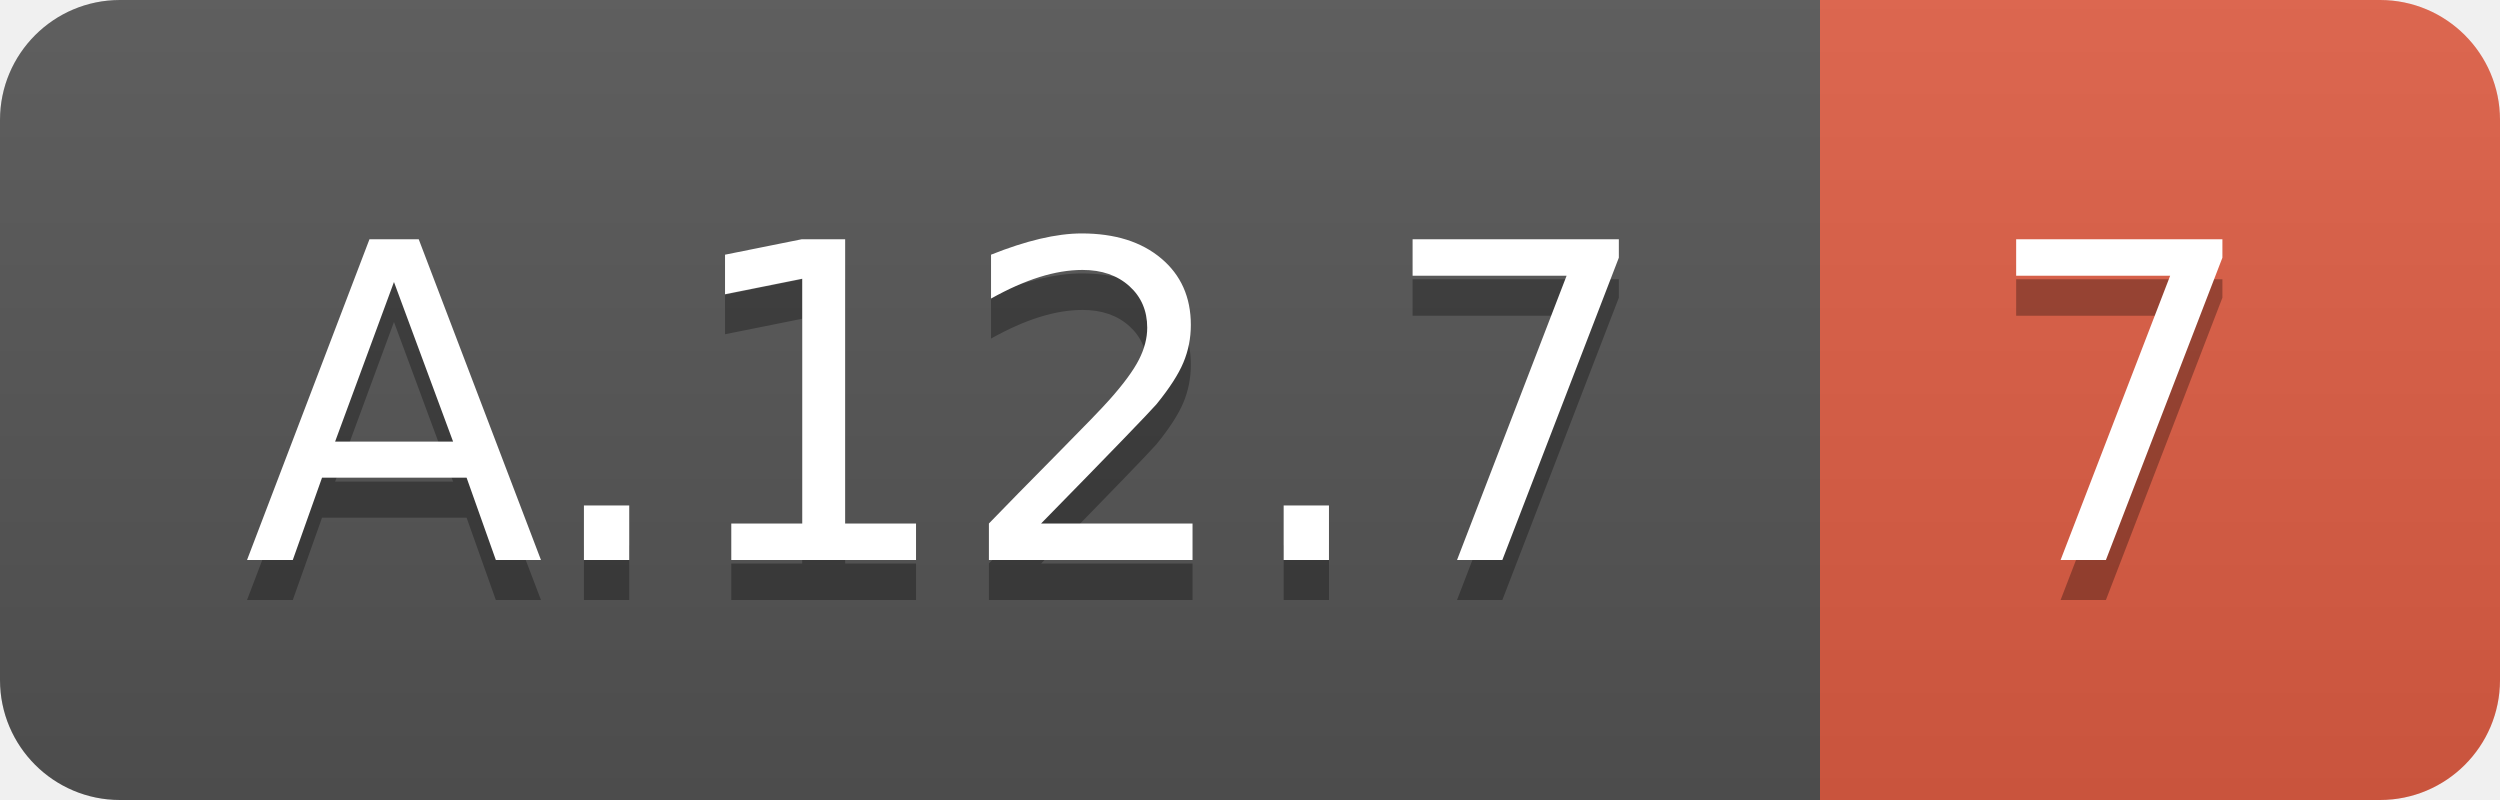
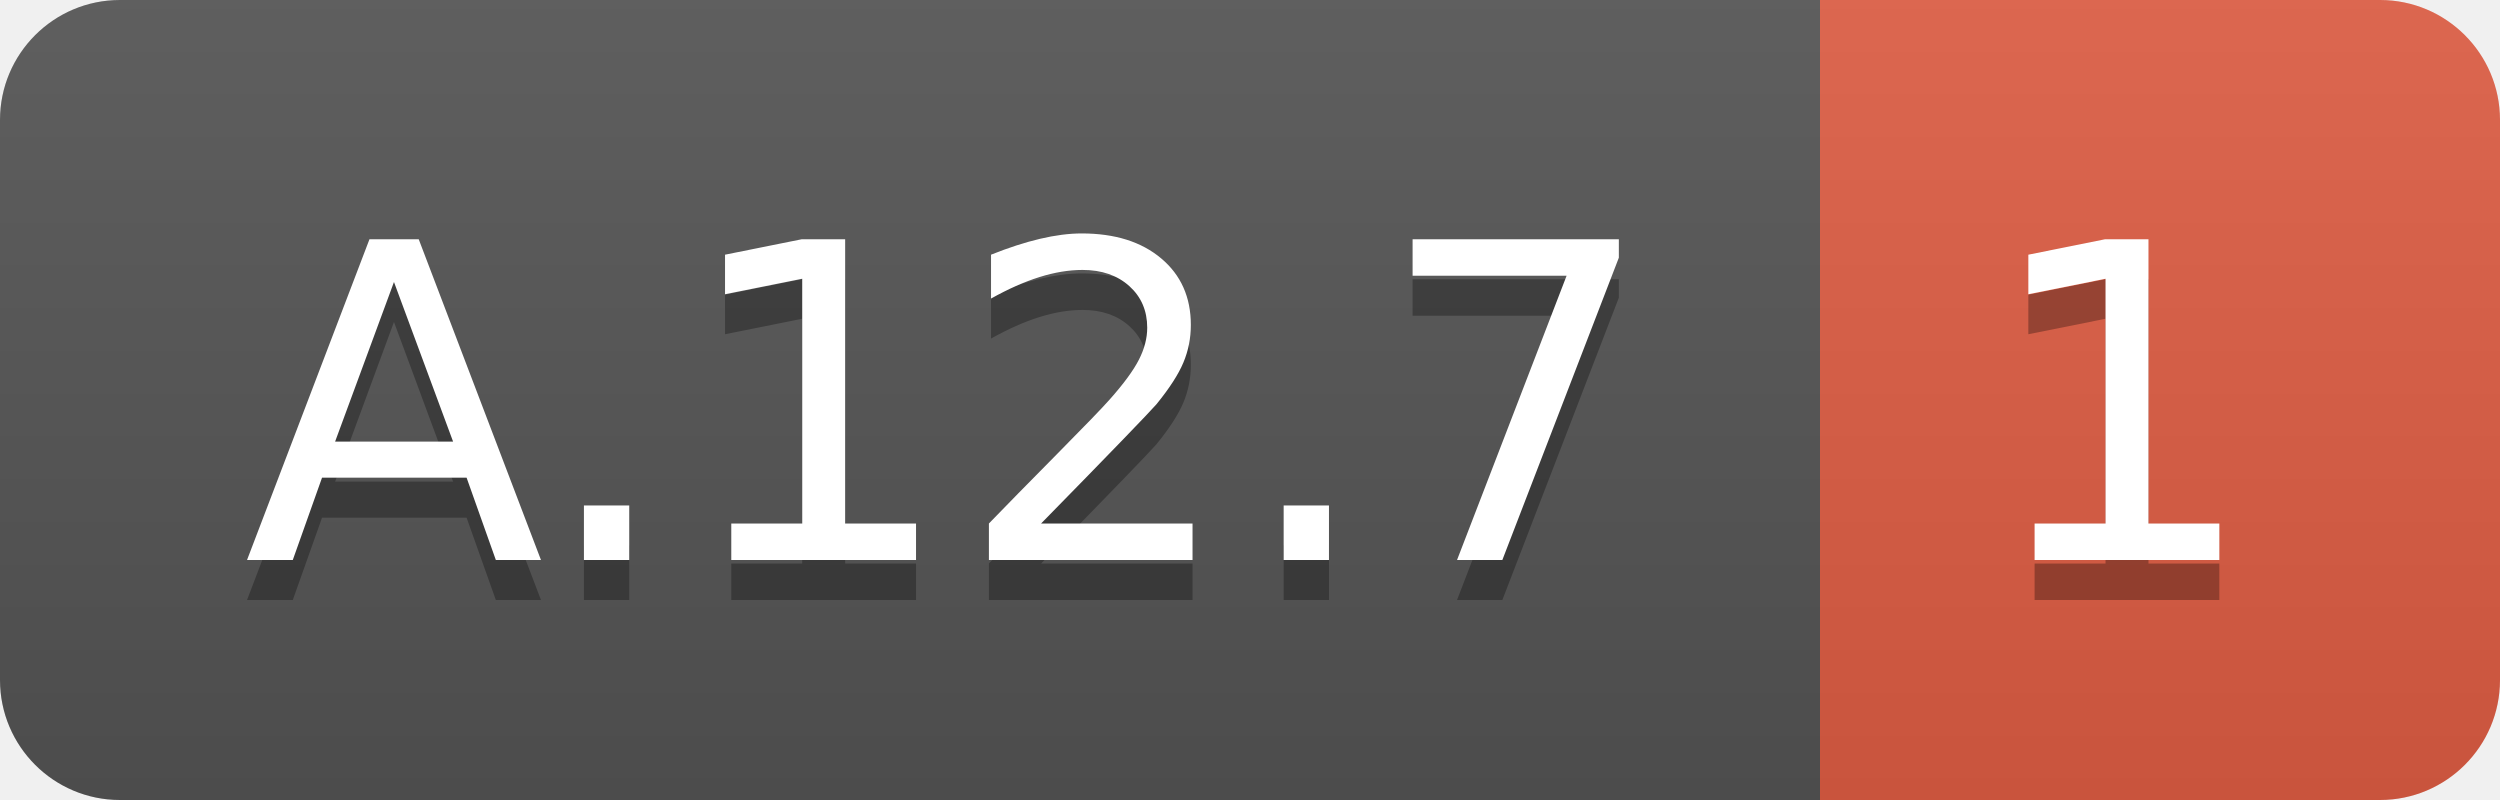
<svg xmlns="http://www.w3.org/2000/svg" width="62.5" height="20">
  <linearGradient id="smooth" x2="0" y2="100%">
    <stop offset="0" stop-color="#bbb" stop-opacity=".1" />
    <stop offset="1" stop-opacity=".1" />
  </linearGradient>
  <clipPath id="round">
    <rect width="62.5" height="20" rx="3" fill="#fff" />
  </clipPath>
  <g clip-path="url(#round)">
    <rect width="45.5" height="20" fill="#555" />
    <rect x="45.5" width="17.0" height="20" fill="#e05d44" />
    <rect width="62.5" height="20" fill="url(#smooth)" />
  </g>
  <g fill="#fff" text-anchor="middle" font-family="DejaVu Sans,Verdana,Geneva,sans-serif" font-size="110">
    <text x="237.5" y="150" fill="#010101" fill-opacity=".3" transform="scale(0.1)" textLength="355.0" lengthAdjust="spacing">A.12.7</text>
    <text x="237.5" y="140" transform="scale(0.1)" textLength="355.0" lengthAdjust="spacing">A.12.7</text>
-     <text x="530.0" y="150" fill="#010101" fill-opacity=".3" transform="scale(0.1)" textLength="70.0" lengthAdjust="spacing">7</text>
-     <text x="530.0" y="140" transform="scale(0.1)" textLength="70.0" lengthAdjust="spacing">7</text>
+     <text x="530.0" y="150" fill="#010101" fill-opacity=".3" transform="scale(0.1)" textLength="70.0" lengthAdjust="spacing">1</text>
+     <text x="530.0" y="140" transform="scale(0.1)" textLength="70.0" lengthAdjust="spacing">1</text>
  </g>
</svg>
